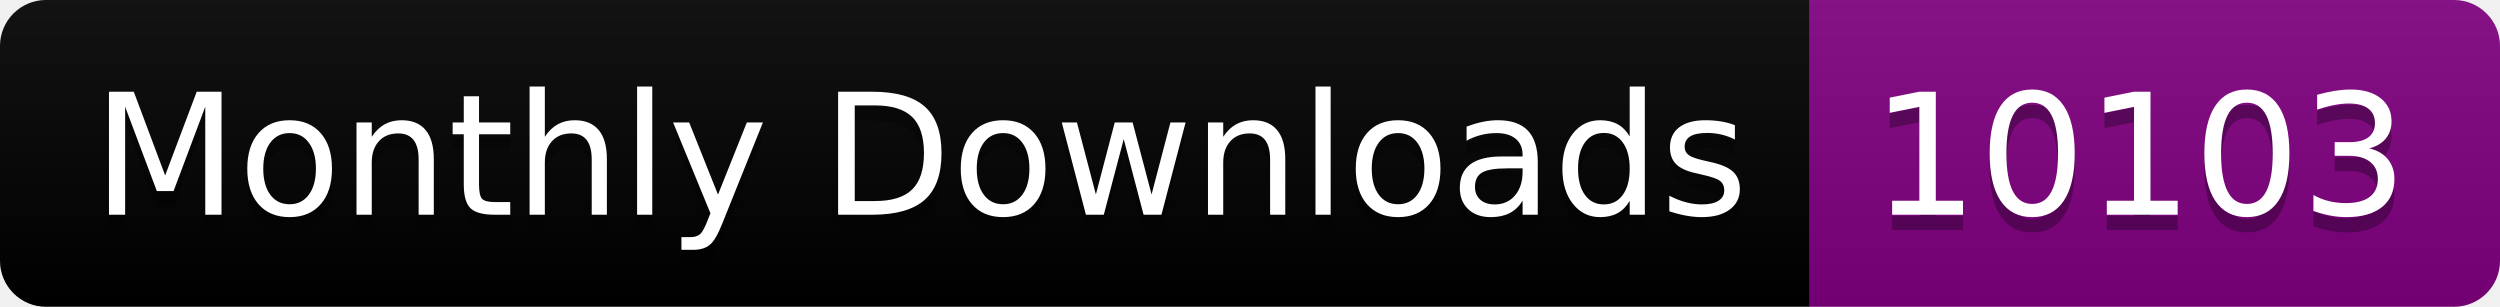
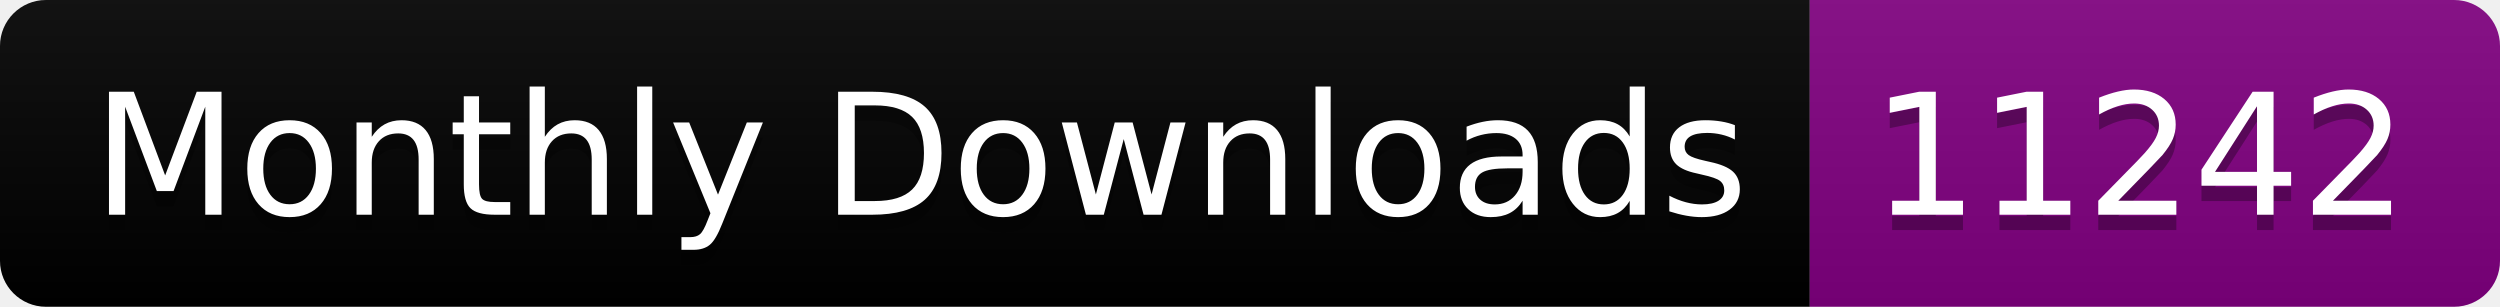
<svg xmlns="http://www.w3.org/2000/svg" width="163.0" height="20">
  <linearGradient id="smooth" x2="0" y2="100%">
    <stop offset="0" stop-color="#bbb" stop-opacity=".1" />
    <stop offset="1" stop-opacity=".1" />
  </linearGradient>
  <clipPath id="round">
    <rect width="163.0" height="20" rx="3" fill="#fff" />
  </clipPath>
  <g clip-path="url(#round)">
    <rect width="118.0" height="20" fill="black" />
    <rect x="118.0" width="45.0" height="20" fill="purple" />
    <rect width="163.0" height="20" fill="url(#smooth)" />
  </g>
  <g fill="#fff" text-anchor="middle" font-family="DejaVu Sans,Verdana,Geneva,sans-serif" font-size="110">
    <text x="600.0" y="150" fill="#010101" fill-opacity=".3" transform="scale(0.1)" textLength="1080.0" lengthAdjust="spacing">Monthly Downloads</text>
    <text x="600.0" y="140" transform="scale(0.1)" textLength="1080.0" lengthAdjust="spacing">Monthly Downloads</text>
-     <text x="1395.0" y="150" fill="#010101" fill-opacity=".3" transform="scale(0.1)" textLength="350.0" lengthAdjust="spacing">10103</text>
-     <text x="1395.0" y="140" transform="scale(0.1)" textLength="350.0" lengthAdjust="spacing">10103</text>
+     <text x="1395.0" y="150" fill="#010101" fill-opacity=".3" transform="scale(0.1)" textLength="350.0" lengthAdjust="spacing">11242</text>
+     <text x="1395.0" y="140" transform="scale(0.1)" textLength="350.0" lengthAdjust="spacing">11242</text>
  </g>
</svg>
